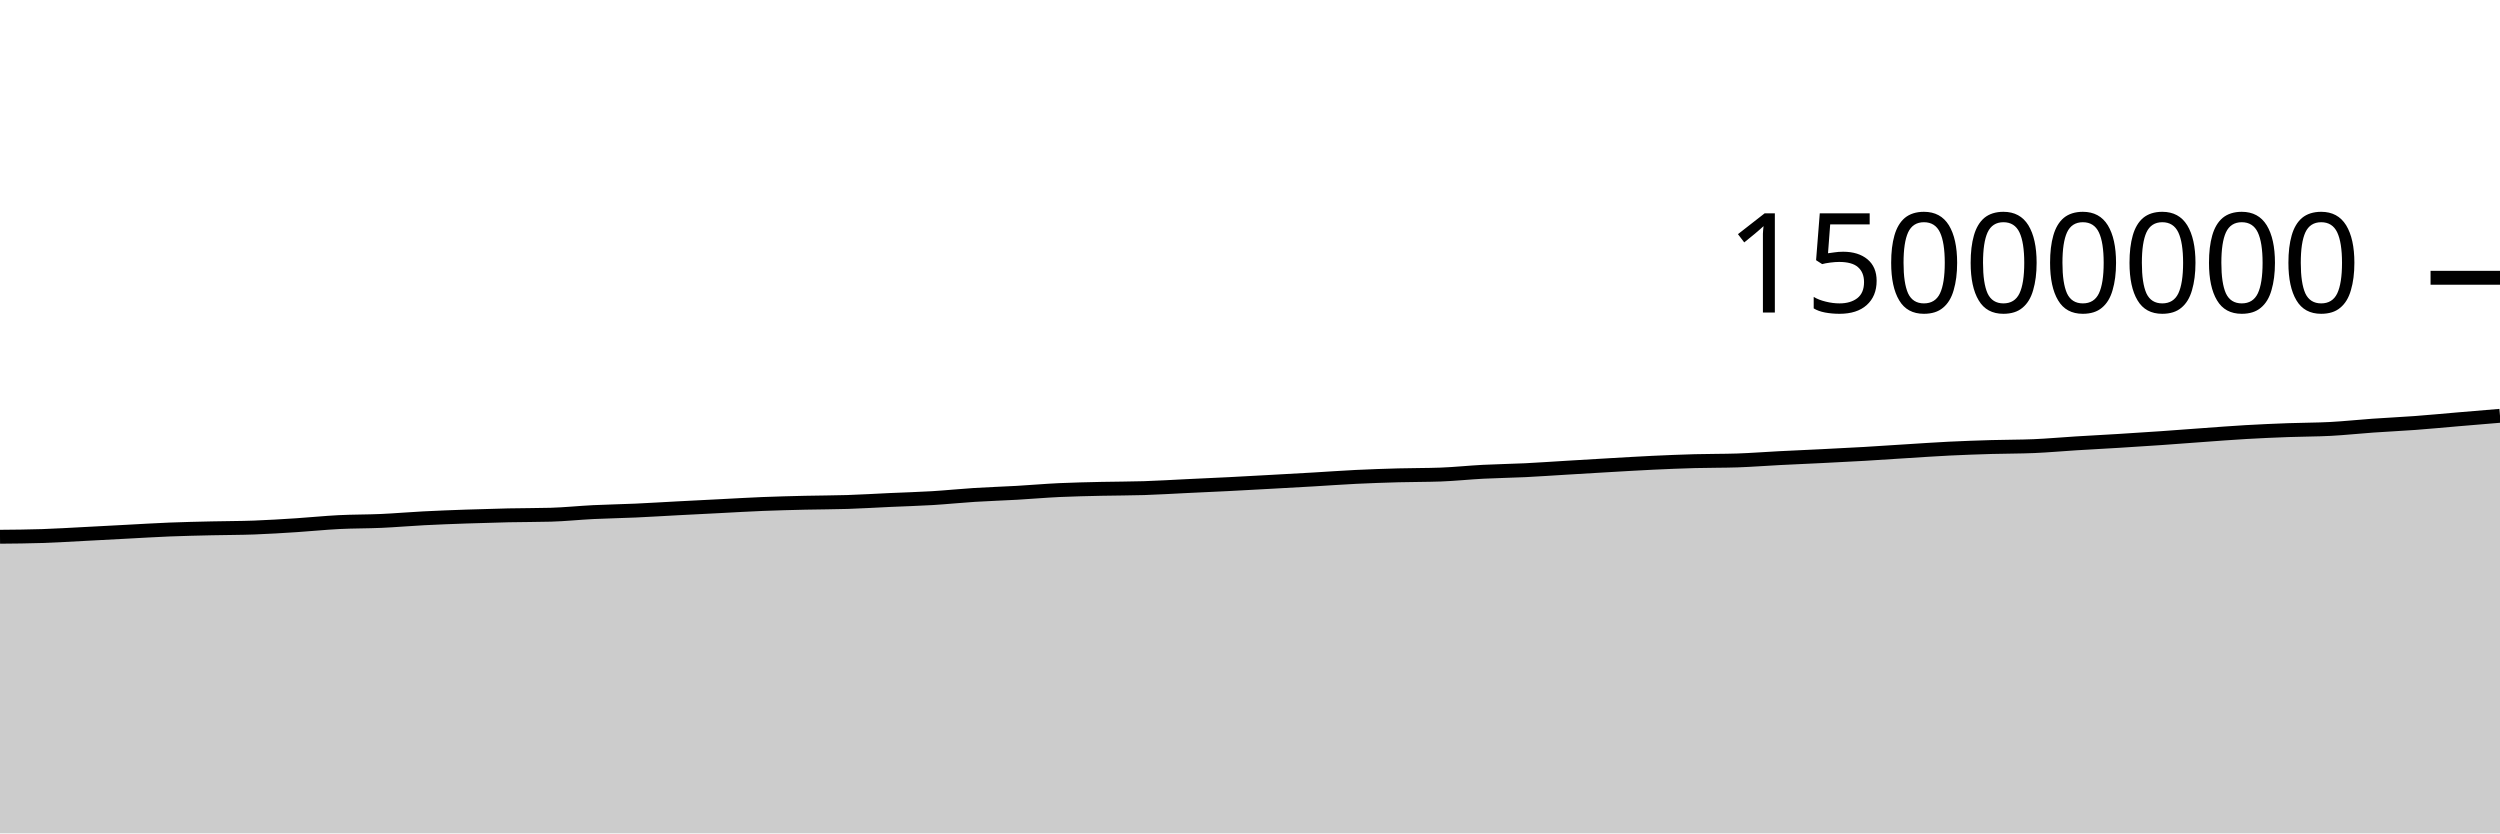
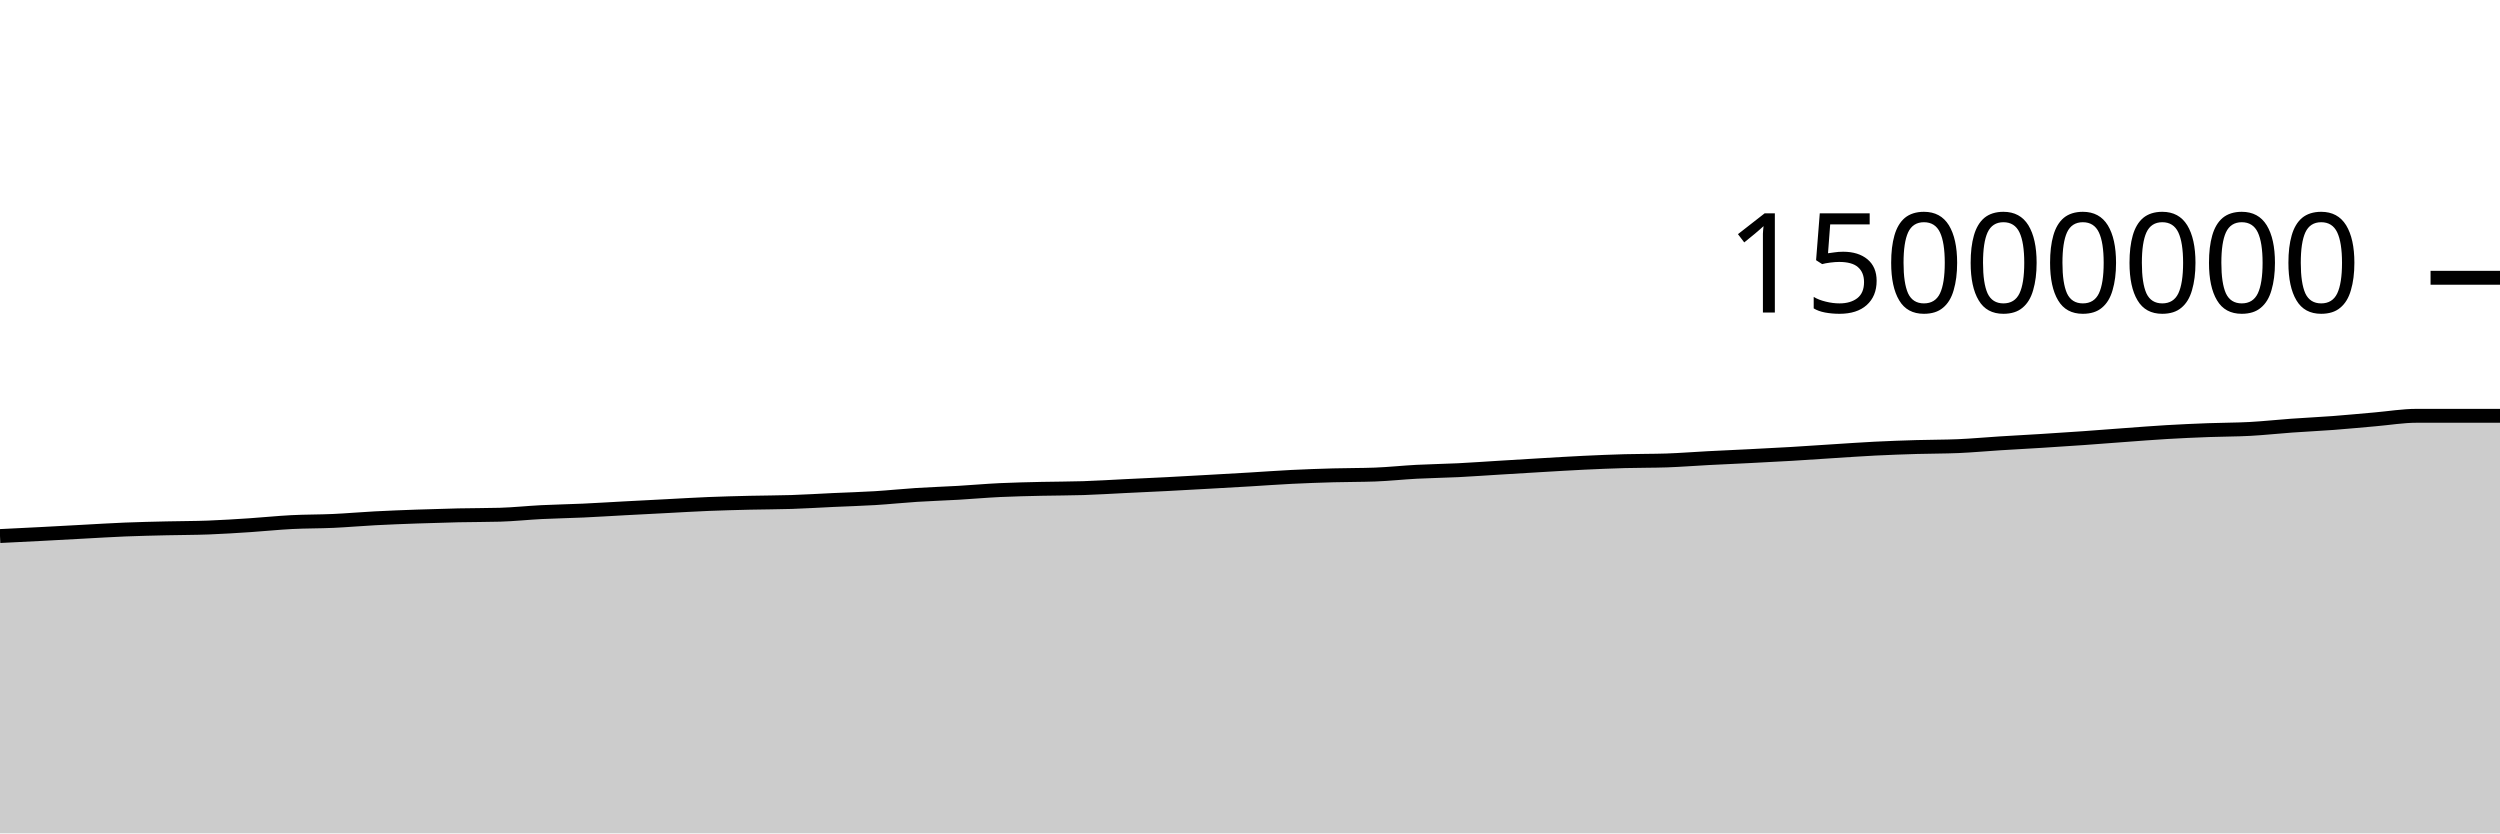
<svg xmlns="http://www.w3.org/2000/svg" viewBox="0 0 180 60">
  <g transform="translate(0,20)">
-     <path class="area" fill="rgba(0, 0, 0, 0.2)" d="M0,18.646C1.017,18.637,2.034,18.628,3.051,18.595C4.068,18.561,5.085,18.497,6.102,18.445C7.119,18.393,8.136,18.336,9.153,18.283C10.169,18.23,11.186,18.165,12.203,18.125C13.22,18.084,14.237,18.064,15.254,18.04C16.271,18.016,17.288,18.02,18.305,17.982C19.322,17.945,20.339,17.879,21.356,17.814C22.373,17.749,23.39,17.642,24.407,17.591C25.424,17.54,26.441,17.551,27.458,17.506C28.475,17.46,29.492,17.37,30.508,17.318C31.525,17.265,32.542,17.228,33.559,17.192C34.576,17.157,35.593,17.126,36.61,17.104C37.627,17.081,38.644,17.089,39.661,17.06C40.678,17.031,41.695,16.922,42.712,16.872C43.729,16.822,44.746,16.807,45.763,16.761C46.78,16.715,47.797,16.65,48.814,16.597C49.831,16.543,50.847,16.492,51.864,16.441C52.881,16.389,53.898,16.328,54.915,16.287C55.932,16.247,56.949,16.221,57.966,16.197C58.983,16.173,60,16.176,61.017,16.143C62.034,16.111,63.051,16.046,64.068,16C65.085,15.954,66.102,15.927,67.119,15.866C68.136,15.805,69.153,15.698,70.169,15.634C71.186,15.57,72.203,15.54,73.22,15.482C74.237,15.424,75.254,15.333,76.271,15.286C77.288,15.238,78.305,15.22,79.322,15.196C80.339,15.173,81.356,15.178,82.373,15.145C83.39,15.112,84.407,15.049,85.424,15C86.441,14.952,87.458,14.907,88.475,14.856C89.492,14.804,90.508,14.747,91.525,14.691C92.542,14.635,93.559,14.579,94.576,14.52C95.593,14.461,96.61,14.385,97.627,14.336C98.644,14.286,99.661,14.252,100.678,14.224C101.695,14.196,102.712,14.205,103.729,14.168C104.746,14.131,105.763,14.02,106.78,13.968C107.797,13.915,108.814,13.903,109.831,13.854C110.847,13.804,111.864,13.73,112.881,13.67C113.898,13.609,114.915,13.547,115.932,13.489C116.949,13.431,117.966,13.368,118.983,13.32C120,13.272,121.017,13.23,122.034,13.202C123.051,13.174,124.068,13.186,125.085,13.152C126.102,13.118,127.119,13.037,128.136,12.985C129.153,12.933,130.169,12.891,131.186,12.84C132.203,12.789,133.22,12.739,134.237,12.68C135.254,12.621,136.271,12.549,137.288,12.486C138.305,12.423,139.322,12.351,140.339,12.301C141.356,12.251,142.373,12.216,143.39,12.186C144.407,12.156,145.424,12.164,146.441,12.121C147.458,12.077,148.475,11.984,149.492,11.921C150.508,11.858,151.525,11.806,152.542,11.744C153.559,11.682,154.576,11.616,155.593,11.546C156.61,11.476,157.627,11.395,158.644,11.322C159.661,11.249,160.678,11.168,161.695,11.11C162.712,11.051,163.729,11.006,164.746,10.969C165.763,10.931,166.78,10.937,167.797,10.883C168.814,10.829,169.831,10.717,170.847,10.646C171.864,10.574,172.881,10.53,173.898,10.454C174.915,10.379,175.932,10.28,176.949,10.194C177.966,10.108,178.983,10.023,180,9.938L180,40C178.983,40,177.966,40,176.949,40C175.932,40,174.915,40,173.898,40C172.881,40,171.864,40,170.847,40C169.831,40,168.814,40,167.797,40C166.78,40,165.763,40,164.746,40C163.729,40,162.712,40,161.695,40C160.678,40,159.661,40,158.644,40C157.627,40,156.61,40,155.593,40C154.576,40,153.559,40,152.542,40C151.525,40,150.508,40,149.492,40C148.475,40,147.458,40,146.441,40C145.424,40,144.407,40,143.39,40C142.373,40,141.356,40,140.339,40C139.322,40,138.305,40,137.288,40C136.271,40,135.254,40,134.237,40C133.22,40,132.203,40,131.186,40C130.169,40,129.153,40,128.136,40C127.119,40,126.102,40,125.085,40C124.068,40,123.051,40,122.034,40C121.017,40,120,40,118.983,40C117.966,40,116.949,40,115.932,40C114.915,40,113.898,40,112.881,40C111.864,40,110.847,40,109.831,40C108.814,40,107.797,40,106.78,40C105.763,40,104.746,40,103.729,40C102.712,40,101.695,40,100.678,40C99.661,40,98.644,40,97.627,40C96.61,40,95.593,40,94.576,40C93.559,40,92.542,40,91.525,40C90.508,40,89.492,40,88.475,40C87.458,40,86.441,40,85.424,40C84.407,40,83.39,40,82.373,40C81.356,40,80.339,40,79.322,40C78.305,40,77.288,40,76.271,40C75.254,40,74.237,40,73.22,40C72.203,40,71.186,40,70.169,40C69.153,40,68.136,40,67.119,40C66.102,40,65.085,40,64.068,40C63.051,40,62.034,40,61.017,40C60,40,58.983,40,57.966,40C56.949,40,55.932,40,54.915,40C53.898,40,52.881,40,51.864,40C50.847,40,49.831,40,48.814,40C47.797,40,46.78,40,45.763,40C44.746,40,43.729,40,42.712,40C41.695,40,40.678,40,39.661,40C38.644,40,37.627,40,36.61,40C35.593,40,34.576,40,33.559,40C32.542,40,31.525,40,30.508,40C29.492,40,28.475,40,27.458,40C26.441,40,25.424,40,24.407,40C23.39,40,22.373,40,21.356,40C20.339,40,19.322,40,18.305,40C17.288,40,16.271,40,15.254,40C14.237,40,13.22,40,12.203,40C11.186,40,10.169,40,9.153,40C8.136,40,7.119,40,6.102,40C5.085,40,4.068,40,3.051,40C2.034,40,1.017,40,0,40Z" />
-     <path class="line" stroke="black" fill="none" d="M0,18.646C1.017,18.637,2.034,18.628,3.051,18.595C4.068,18.561,5.085,18.497,6.102,18.445C7.119,18.393,8.136,18.336,9.153,18.283C10.169,18.23,11.186,18.165,12.203,18.125C13.22,18.084,14.237,18.064,15.254,18.04C16.271,18.016,17.288,18.02,18.305,17.982C19.322,17.945,20.339,17.879,21.356,17.814C22.373,17.749,23.39,17.642,24.407,17.591C25.424,17.54,26.441,17.551,27.458,17.506C28.475,17.46,29.492,17.37,30.508,17.318C31.525,17.265,32.542,17.228,33.559,17.192C34.576,17.157,35.593,17.126,36.61,17.104C37.627,17.081,38.644,17.089,39.661,17.06C40.678,17.031,41.695,16.922,42.712,16.872C43.729,16.822,44.746,16.807,45.763,16.761C46.78,16.715,47.797,16.65,48.814,16.597C49.831,16.543,50.847,16.492,51.864,16.441C52.881,16.389,53.898,16.328,54.915,16.287C55.932,16.247,56.949,16.221,57.966,16.197C58.983,16.173,60,16.176,61.017,16.143C62.034,16.111,63.051,16.046,64.068,16C65.085,15.954,66.102,15.927,67.119,15.866C68.136,15.805,69.153,15.698,70.169,15.634C71.186,15.57,72.203,15.54,73.22,15.482C74.237,15.424,75.254,15.333,76.271,15.286C77.288,15.238,78.305,15.22,79.322,15.196C80.339,15.173,81.356,15.178,82.373,15.145C83.39,15.112,84.407,15.049,85.424,15C86.441,14.952,87.458,14.907,88.475,14.856C89.492,14.804,90.508,14.747,91.525,14.691C92.542,14.635,93.559,14.579,94.576,14.52C95.593,14.461,96.61,14.385,97.627,14.336C98.644,14.286,99.661,14.252,100.678,14.224C101.695,14.196,102.712,14.205,103.729,14.168C104.746,14.131,105.763,14.02,106.78,13.968C107.797,13.915,108.814,13.903,109.831,13.854C110.847,13.804,111.864,13.73,112.881,13.67C113.898,13.609,114.915,13.547,115.932,13.489C116.949,13.431,117.966,13.368,118.983,13.32C120,13.272,121.017,13.23,122.034,13.202C123.051,13.174,124.068,13.186,125.085,13.152C126.102,13.118,127.119,13.037,128.136,12.985C129.153,12.933,130.169,12.891,131.186,12.84C132.203,12.789,133.22,12.739,134.237,12.68C135.254,12.621,136.271,12.549,137.288,12.486C138.305,12.423,139.322,12.351,140.339,12.301C141.356,12.251,142.373,12.216,143.39,12.186C144.407,12.156,145.424,12.164,146.441,12.121C147.458,12.077,148.475,11.984,149.492,11.921C150.508,11.858,151.525,11.806,152.542,11.744C153.559,11.682,154.576,11.616,155.593,11.546C156.61,11.476,157.627,11.395,158.644,11.322C159.661,11.249,160.678,11.168,161.695,11.11C162.712,11.051,163.729,11.006,164.746,10.969C165.763,10.931,166.78,10.937,167.797,10.883C168.814,10.829,169.831,10.717,170.847,10.646C171.864,10.574,172.881,10.53,173.898,10.454C174.915,10.379,175.932,10.28,176.949,10.194C177.966,10.108,178.983,10.023,180,9.938" />
+     <path class="area" fill="rgba(0, 0, 0, 0.2)" d="M0,18.595C1,18.546,2,18.497,3,18.445C4,18.393,5,18.336,6,18.283C7,18.23,8,18.165,9,18.125C10,18.084,11,18.064,12,18.04C13,18.016,14,18.02,15,17.982C16,17.945,17,17.879,18,17.814C19,17.749,20,17.642,21,17.591C22,17.54,23,17.551,24,17.506C25,17.46,26,17.37,27,17.318C28,17.265,29,17.228,30,17.192C31,17.157,32,17.126,33,17.104C34,17.081,35,17.089,36,17.06C37,17.031,38,16.922,39,16.872C40,16.822,41,16.807,42,16.761C43,16.715,44,16.65,45,16.597C46,16.543,47,16.492,48,16.441C49,16.389,50,16.328,51,16.287C52,16.247,53,16.221,54,16.197C55,16.173,56,16.176,57,16.143C58,16.111,59,16.046,60,16C61,15.954,62,15.927,63,15.866C64,15.805,65,15.698,66,15.634C67,15.57,68,15.54,69,15.482C70,15.424,71,15.333,72,15.286C73,15.238,74,15.22,75,15.196C76,15.173,77,15.178,78,15.145C79,15.112,80,15.049,81,15C82,14.952,83,14.907,84,14.856C85,14.804,86,14.747,87,14.691C88,14.635,89,14.579,90,14.52C91,14.461,92,14.385,93,14.336C94,14.286,95,14.252,96,14.224C97,14.196,98,14.205,99,14.168C100,14.131,101,14.02,102,13.968C103,13.915,104,13.903,105,13.854C106,13.804,107,13.73,108,13.67C109,13.609,110,13.547,111,13.489C112,13.431,113,13.368,114,13.32C115,13.272,116,13.23,117,13.202C118,13.174,119,13.186,120,13.152C121,13.118,122,13.037,123,12.985C124,12.933,125,12.891,126,12.84C127,12.789,128,12.739,129,12.68C130,12.621,131,12.549,132,12.486C133,12.423,134,12.351,135,12.301C136,12.251,137,12.216,138,12.186C139,12.156,140,12.164,141,12.121C142,12.077,143,11.984,144,11.921C145,11.858,146,11.806,147,11.744C148,11.682,149,11.616,150,11.546C151,11.476,152,11.395,153,11.322C154,11.249,155,11.168,156,11.11C157,11.051,158,11.006,159,10.969C160,10.931,161,10.937,162,10.883C163,10.829,164,10.717,165,10.646C166,10.574,167,10.53,168,10.454C169,10.379,170,10.28,171,10.194C172,10.108,173,9.938,174,9.938C176,9.938,178,9.938,180,9.938L180,40C178,40,176,40,174,40C173,40,172,40,171,40C170,40,169,40,168,40C167,40,166,40,165,40C164,40,163,40,162,40C161,40,160,40,159,40C158,40,157,40,156,40C155,40,154,40,153,40C152,40,151,40,150,40C149,40,148,40,147,40C146,40,145,40,144,40C143,40,142,40,141,40C140,40,139,40,138,40C137,40,136,40,135,40C134,40,133,40,132,40C131,40,130,40,129,40C128,40,127,40,126,40C125,40,124,40,123,40C122,40,121,40,120,40C119,40,118,40,117,40C116,40,115,40,114,40C113,40,112,40,111,40C110,40,109,40,108,40C107,40,106,40,105,40C104,40,103,40,102,40C101,40,100,40,99,40C98,40,97,40,96,40C95,40,94,40,93,40C92,40,91,40,90,40C89,40,88,40,87,40C86,40,85,40,84,40C83,40,82,40,81,40C80,40,79,40,78,40C77,40,76,40,75,40C74,40,73,40,72,40C71,40,70,40,69,40C68,40,67,40,66,40C65,40,64,40,63,40C62,40,61,40,60,40C59,40,58,40,57,40C56,40,55,40,54,40C53,40,52,40,51,40C50,40,49,40,48,40C47,40,46,40,45,40C44,40,43,40,42,40C41,40,40,40,39,40C38,40,37,40,36,40C35,40,34,40,33,40C32,40,31,40,30,40C29,40,28,40,27,40C26,40,25,40,24,40C23,40,22,40,21,40C20,40,19,40,18,40C17,40,16,40,15,40C14,40,13,40,12,40C11,40,10,40,9,40C8,40,7,40,6,40C5,40,4,40,3,40C2,40,1,40,0,40Z" />
+     <path class="line" stroke="black" fill="none" d="M0,18.595C1,18.546,2,18.497,3,18.445C4,18.393,5,18.336,6,18.283C7,18.23,8,18.165,9,18.125C10,18.084,11,18.064,12,18.04C13,18.016,14,18.02,15,17.982C16,17.945,17,17.879,18,17.814C19,17.749,20,17.642,21,17.591C22,17.54,23,17.551,24,17.506C25,17.46,26,17.37,27,17.318C28,17.265,29,17.228,30,17.192C31,17.157,32,17.126,33,17.104C34,17.081,35,17.089,36,17.06C37,17.031,38,16.922,39,16.872C40,16.822,41,16.807,42,16.761C43,16.715,44,16.65,45,16.597C46,16.543,47,16.492,48,16.441C49,16.389,50,16.328,51,16.287C52,16.247,53,16.221,54,16.197C55,16.173,56,16.176,57,16.143C58,16.111,59,16.046,60,16C61,15.954,62,15.927,63,15.866C64,15.805,65,15.698,66,15.634C67,15.57,68,15.54,69,15.482C70,15.424,71,15.333,72,15.286C73,15.238,74,15.22,75,15.196C76,15.173,77,15.178,78,15.145C79,15.112,80,15.049,81,15C82,14.952,83,14.907,84,14.856C85,14.804,86,14.747,87,14.691C88,14.635,89,14.579,90,14.52C91,14.461,92,14.385,93,14.336C94,14.286,95,14.252,96,14.224C97,14.196,98,14.205,99,14.168C100,14.131,101,14.02,102,13.968C103,13.915,104,13.903,105,13.854C106,13.804,107,13.73,108,13.67C109,13.609,110,13.547,111,13.489C112,13.431,113,13.368,114,13.32C115,13.272,116,13.23,117,13.202C118,13.174,119,13.186,120,13.152C121,13.118,122,13.037,123,12.985C124,12.933,125,12.891,126,12.84C127,12.789,128,12.739,129,12.68C130,12.621,131,12.549,132,12.486C133,12.423,134,12.351,135,12.301C136,12.251,137,12.216,138,12.186C139,12.156,140,12.164,141,12.121C142,12.077,143,11.984,144,11.921C145,11.858,146,11.806,147,11.744C148,11.682,149,11.616,150,11.546C151,11.476,152,11.395,153,11.322C154,11.249,155,11.168,156,11.11C157,11.051,158,11.006,159,10.969C160,10.931,161,10.937,162,10.883C163,10.829,164,10.717,165,10.646C166,10.574,167,10.53,168,10.454C169,10.379,170,10.28,171,10.194C172,10.108,173,9.938,174,9.938C176,9.938,178,9.938,180,9.938" />
    <path class="axis-ceiling" stroke-width="1" stroke="black" fill="none" d="M175,0L180,0" />
    <text class="axis-ceiling-label" font-family="sans-serif" text-anchor="end" font-size="10px" x="170" y="2.5">15000000</text>
  </g>
</svg>
